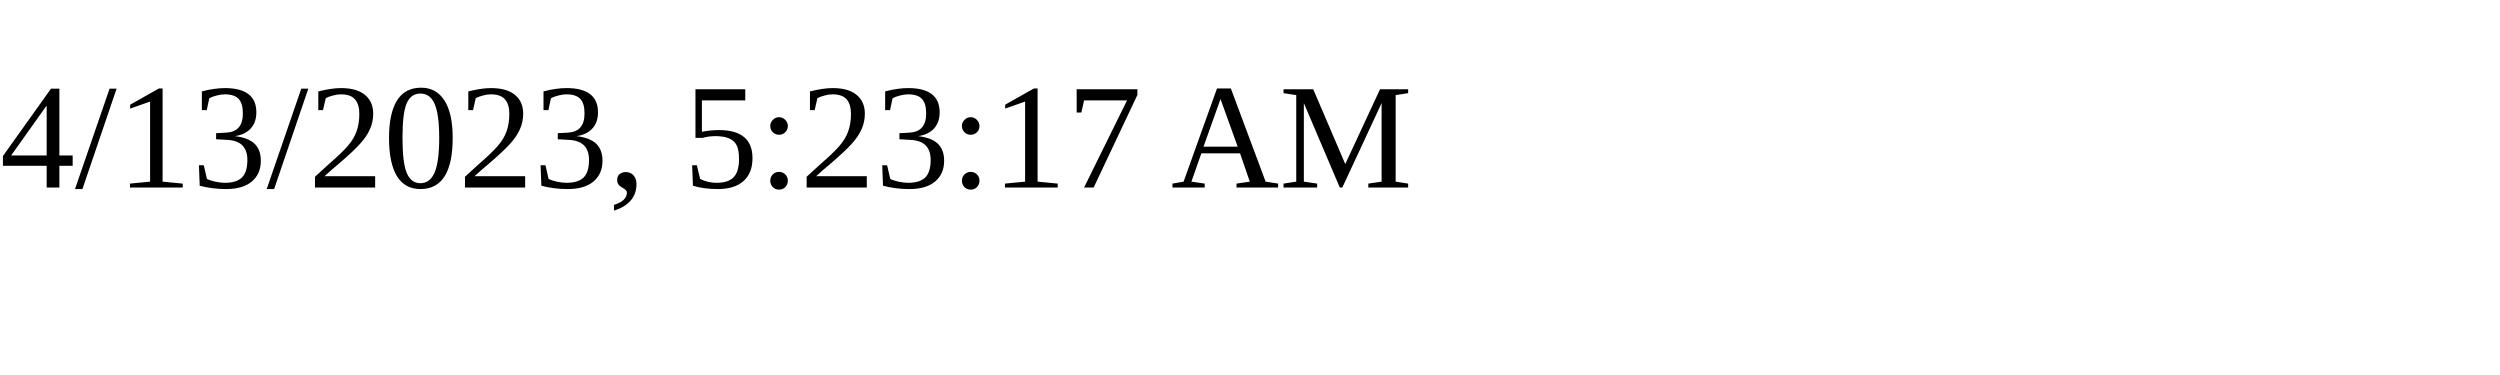
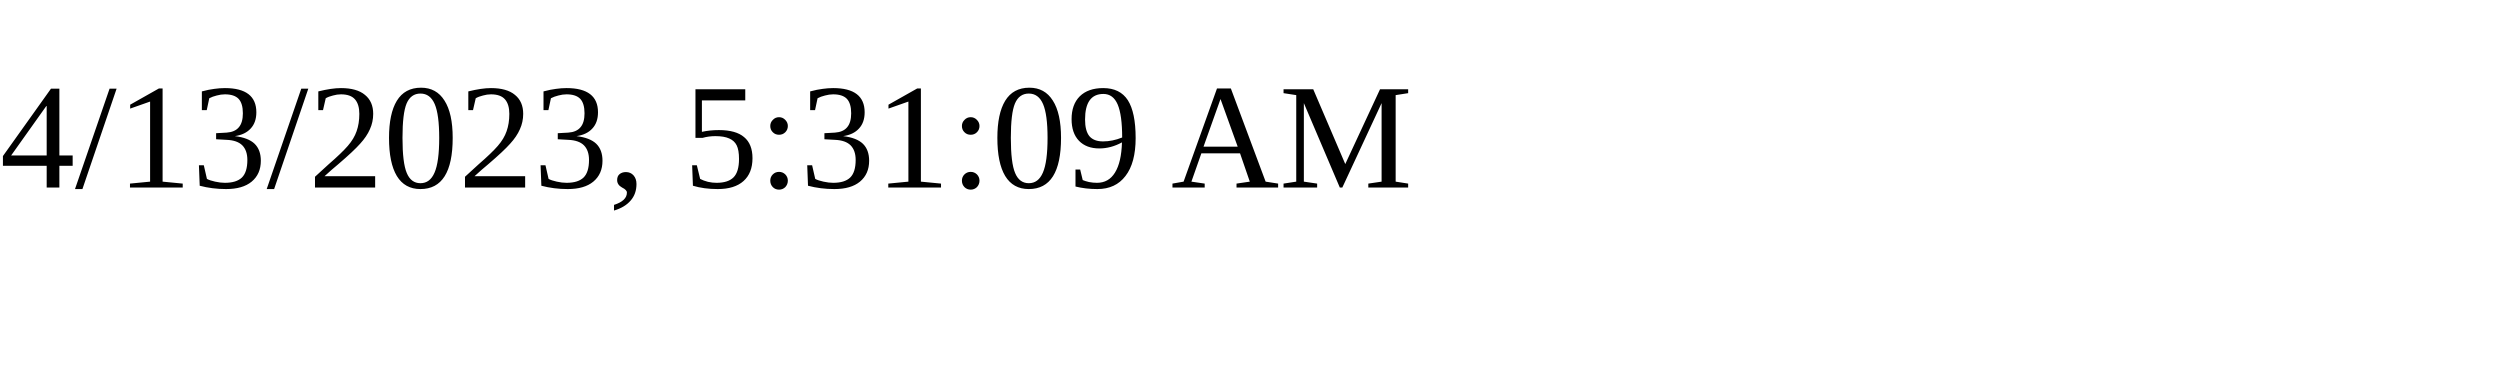
<svg xmlns="http://www.w3.org/2000/svg" height="30" width="200">
-   <text x="0" y="15">4/13/2023, 5:23:17 AM</text>
+   <text x="0" y="15">4/13/2023, 5:31:09 AM</text>
</svg>
